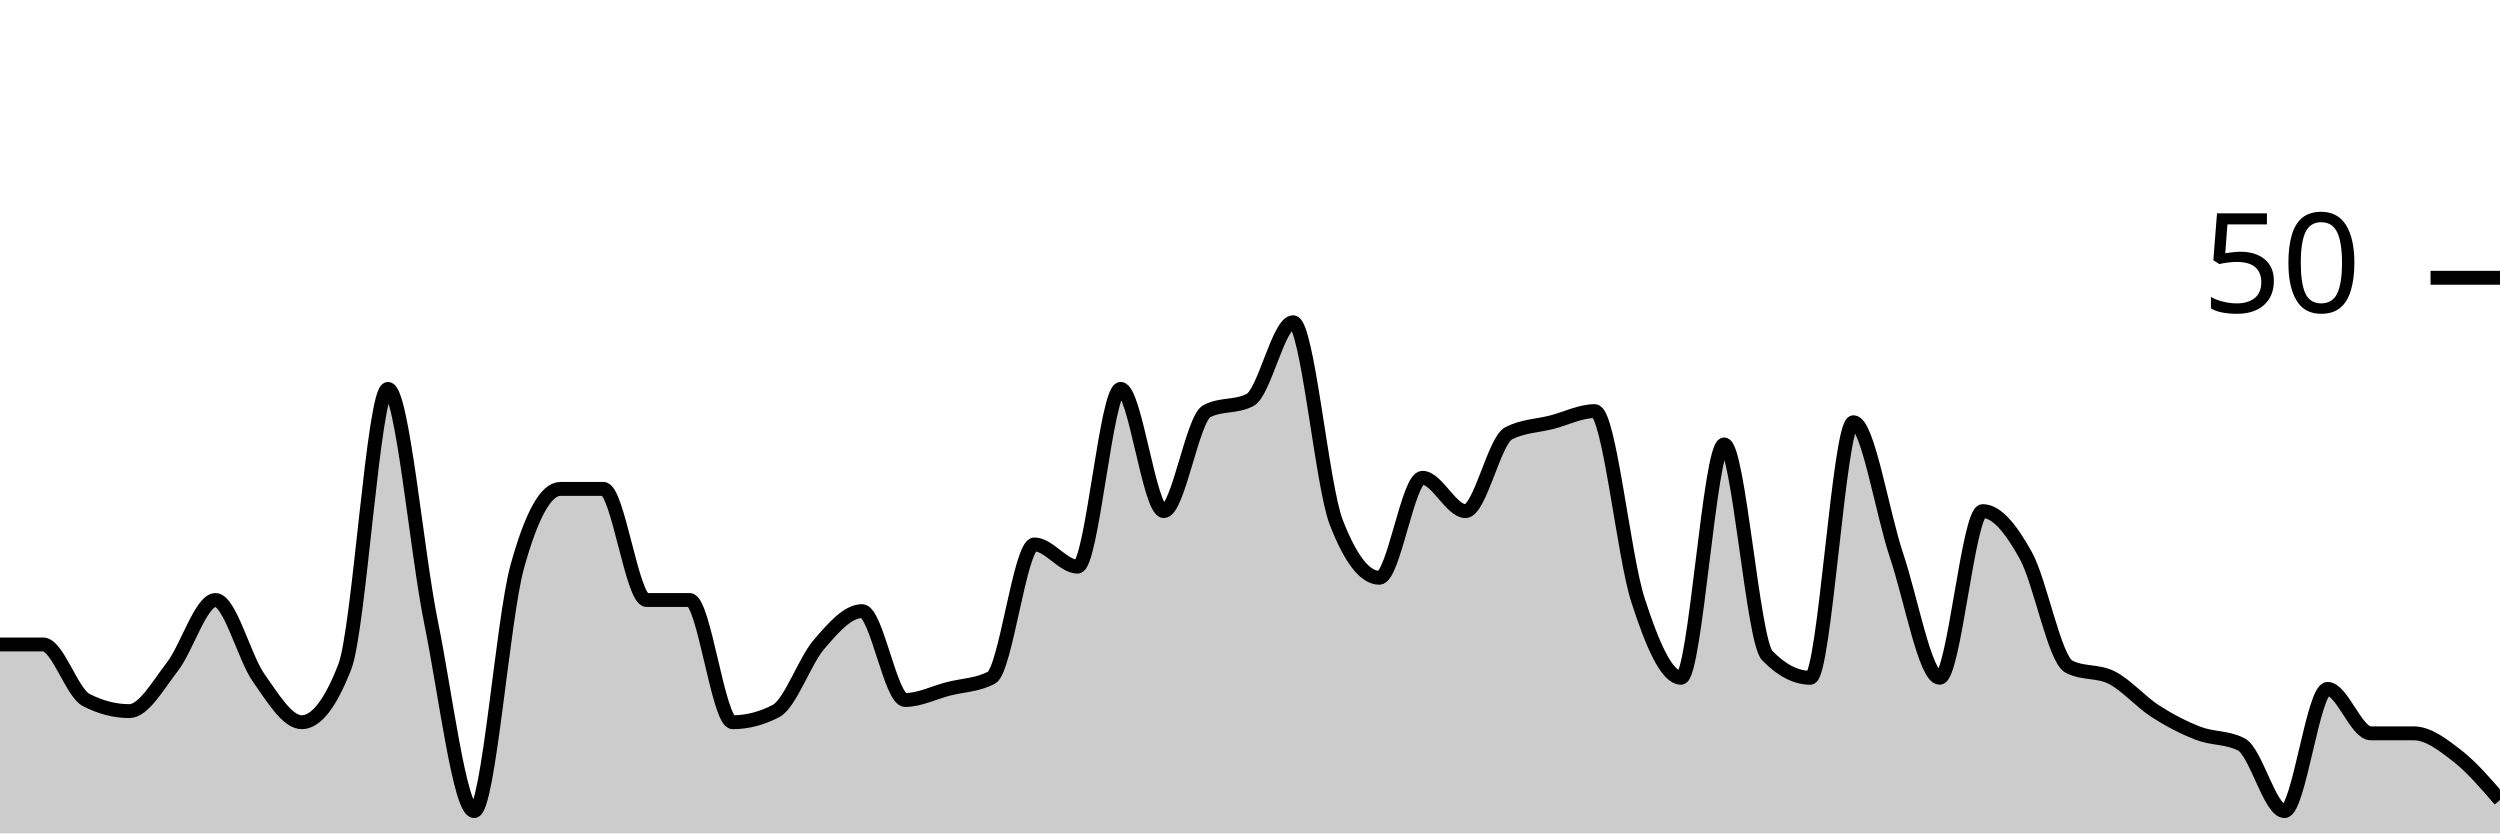
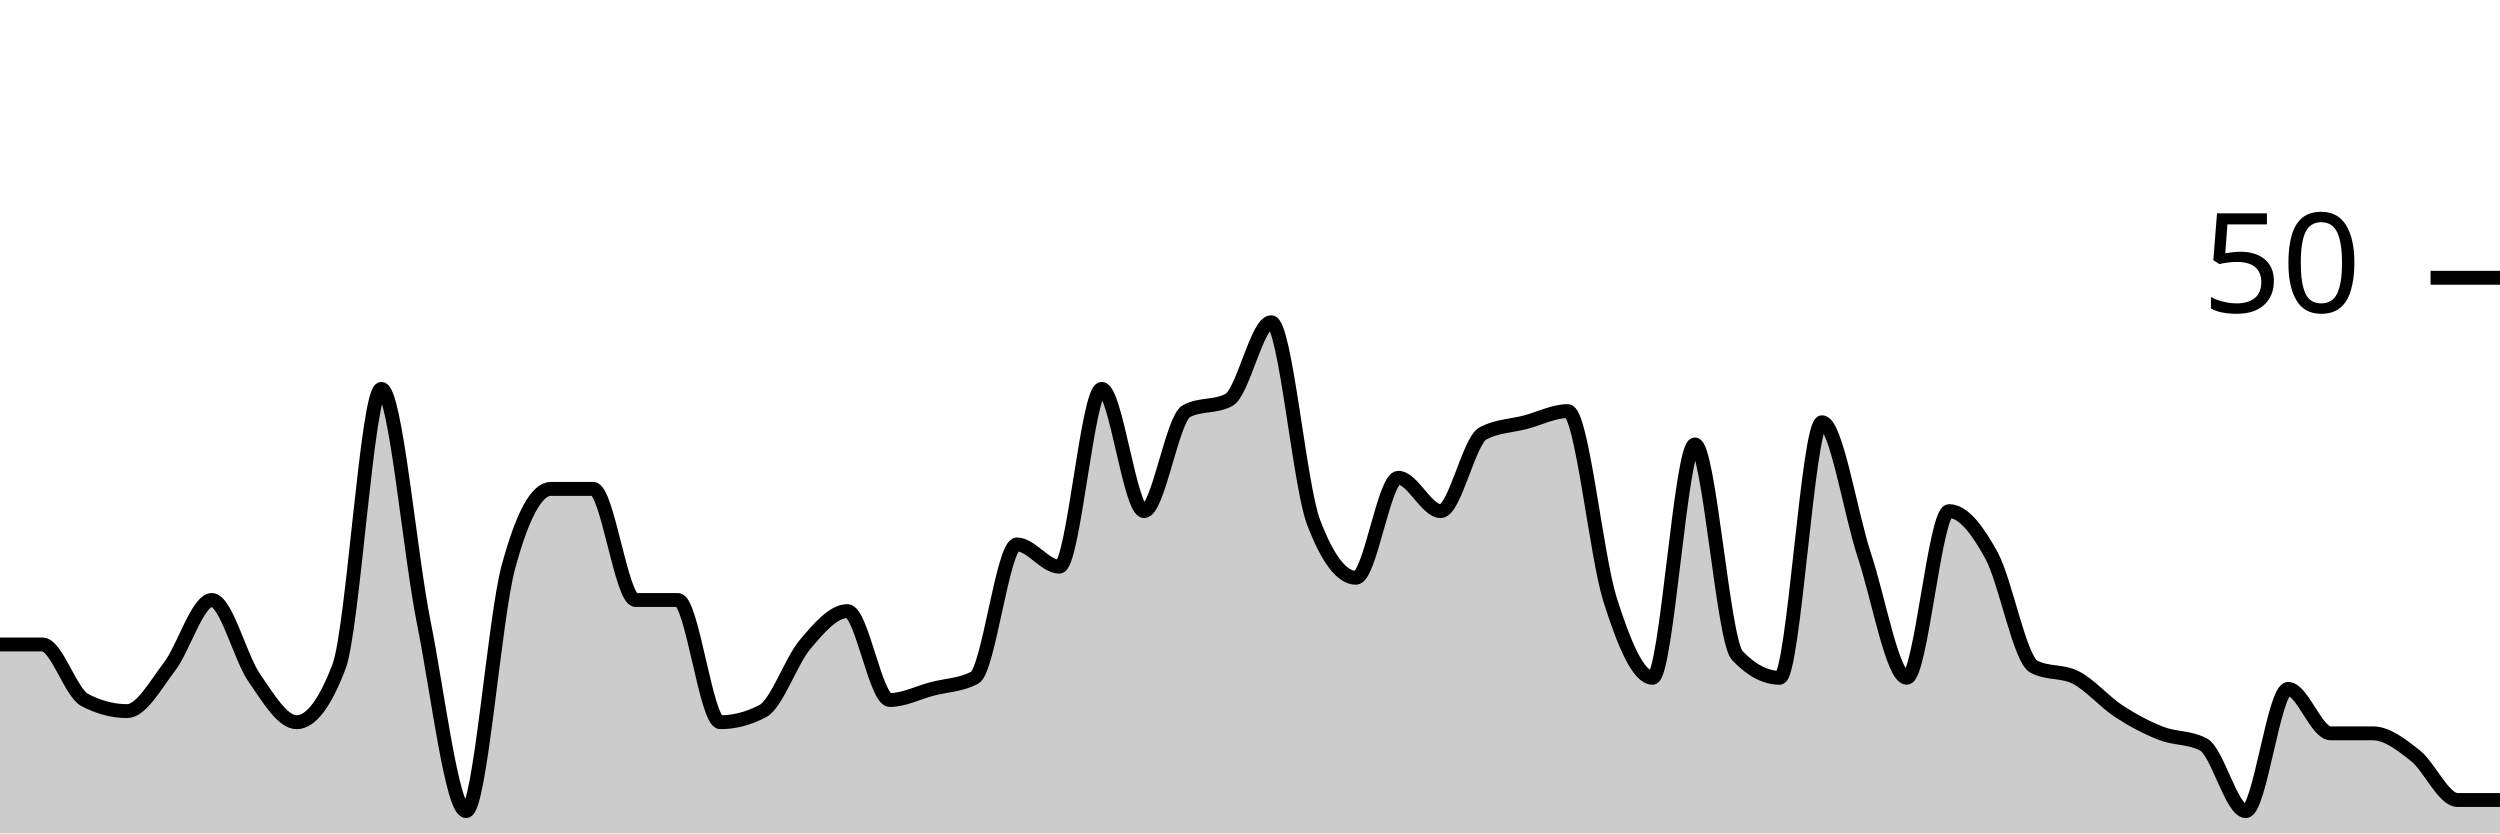
<svg xmlns="http://www.w3.org/2000/svg" viewBox="0 0 180 60">
  <g transform="translate(0,20)">
-     <path class="area" fill="rgba(0, 0, 0, 0.2)" d="M0,26.4C1.034,26.4,2.069,26.4,3.103,26.4C4.138,26.4,5.172,29.867,6.207,30.4C7.241,30.933,8.276,31.2,9.31,31.2C10.345,31.2,11.379,29.333,12.414,28C13.448,26.667,14.483,23.2,15.517,23.2C16.552,23.2,17.586,27.333,18.621,28.8C19.655,30.267,20.69,32,21.724,32C22.759,32,23.793,30.667,24.828,28C25.862,25.333,26.897,8,27.931,8C28.966,8,30,19.733,31.034,24.8C32.069,29.867,33.103,38.4,34.138,38.4C35.172,38.4,36.207,24.533,37.241,20.8C38.276,17.067,39.31,15.2,40.345,15.2C41.379,15.2,42.414,15.2,43.448,15.2C44.483,15.2,45.517,23.2,46.552,23.2C47.586,23.2,48.621,23.2,49.655,23.2C50.69,23.2,51.724,32,52.759,32C53.793,32,54.828,31.733,55.862,31.2C56.897,30.667,57.931,27.6,58.966,26.4C60,25.2,61.034,24,62.069,24C63.103,24,64.138,30.4,65.172,30.4C66.207,30.4,67.241,29.867,68.276,29.6C69.31,29.333,70.345,29.333,71.379,28.8C72.414,28.267,73.448,19.2,74.483,19.2C75.517,19.2,76.552,20.8,77.586,20.8C78.621,20.8,79.655,8,80.69,8C81.724,8,82.759,16.8,83.793,16.8C84.828,16.8,85.862,10.133,86.897,9.6C87.931,9.067,88.966,9.333,90,8.8C91.034,8.267,92.069,3.2,93.103,3.2C94.138,3.2,95.172,14.933,96.207,17.6C97.241,20.267,98.276,21.6,99.31,21.6C100.345,21.6,101.379,14.4,102.414,14.4C103.448,14.4,104.483,16.8,105.517,16.8C106.552,16.8,107.586,11.733,108.621,11.2C109.655,10.667,110.69,10.667,111.724,10.4C112.759,10.133,113.793,9.6,114.828,9.6C115.862,9.6,116.897,20,117.931,23.2C118.966,26.4,120,28.8,121.034,28.8C122.069,28.8,123.103,12,124.138,12C125.172,12,126.207,26.133,127.241,27.2C128.276,28.267,129.31,28.8,130.345,28.8C131.379,28.8,132.414,10.4,133.448,10.4C134.483,10.4,135.517,16.933,136.552,20C137.586,23.067,138.621,28.8,139.655,28.8C140.69,28.8,141.724,16.8,142.759,16.8C143.793,16.8,144.828,18.133,145.862,20C146.897,21.867,147.931,27.467,148.966,28C150,28.533,151.034,28.267,152.069,28.8C153.103,29.333,154.138,30.533,155.172,31.2C156.207,31.867,157.241,32.4,158.276,32.8C159.31,33.2,160.345,33.067,161.379,33.6C162.414,34.133,163.448,38.4,164.483,38.4C165.517,38.4,166.552,29.6,167.586,29.6C168.621,29.6,169.655,32.8,170.69,32.8C171.724,32.8,172.759,32.8,173.793,32.8C174.828,32.8,175.862,33.6,176.897,34.4C177.931,35.2,178.966,36.4,180,37.6L180,40C178.966,40,177.931,40,176.897,40C175.862,40,174.828,40,173.793,40C172.759,40,171.724,40,170.69,40C169.655,40,168.621,40,167.586,40C166.552,40,165.517,40,164.483,40C163.448,40,162.414,40,161.379,40C160.345,40,159.31,40,158.276,40C157.241,40,156.207,40,155.172,40C154.138,40,153.103,40,152.069,40C151.034,40,150,40,148.966,40C147.931,40,146.897,40,145.862,40C144.828,40,143.793,40,142.759,40C141.724,40,140.69,40,139.655,40C138.621,40,137.586,40,136.552,40C135.517,40,134.483,40,133.448,40C132.414,40,131.379,40,130.345,40C129.31,40,128.276,40,127.241,40C126.207,40,125.172,40,124.138,40C123.103,40,122.069,40,121.034,40C120,40,118.966,40,117.931,40C116.897,40,115.862,40,114.828,40C113.793,40,112.759,40,111.724,40C110.69,40,109.655,40,108.621,40C107.586,40,106.552,40,105.517,40C104.483,40,103.448,40,102.414,40C101.379,40,100.345,40,99.31,40C98.276,40,97.241,40,96.207,40C95.172,40,94.138,40,93.103,40C92.069,40,91.034,40,90,40C88.966,40,87.931,40,86.897,40C85.862,40,84.828,40,83.793,40C82.759,40,81.724,40,80.69,40C79.655,40,78.621,40,77.586,40C76.552,40,75.517,40,74.483,40C73.448,40,72.414,40,71.379,40C70.345,40,69.31,40,68.276,40C67.241,40,66.207,40,65.172,40C64.138,40,63.103,40,62.069,40C61.034,40,60,40,58.966,40C57.931,40,56.897,40,55.862,40C54.828,40,53.793,40,52.759,40C51.724,40,50.69,40,49.655,40C48.621,40,47.586,40,46.552,40C45.517,40,44.483,40,43.448,40C42.414,40,41.379,40,40.345,40C39.31,40,38.276,40,37.241,40C36.207,40,35.172,40,34.138,40C33.103,40,32.069,40,31.034,40C30,40,28.966,40,27.931,40C26.897,40,25.862,40,24.828,40C23.793,40,22.759,40,21.724,40C20.69,40,19.655,40,18.621,40C17.586,40,16.552,40,15.517,40C14.483,40,13.448,40,12.414,40C11.379,40,10.345,40,9.31,40C8.276,40,7.241,40,6.207,40C5.172,40,4.138,40,3.103,40C2.069,40,1.034,40,0,40Z" />
-     <path class="line" stroke="black" fill="none" d="M0,26.4C1.034,26.4,2.069,26.4,3.103,26.4C4.138,26.4,5.172,29.867,6.207,30.4C7.241,30.933,8.276,31.2,9.31,31.2C10.345,31.2,11.379,29.333,12.414,28C13.448,26.667,14.483,23.2,15.517,23.2C16.552,23.2,17.586,27.333,18.621,28.8C19.655,30.267,20.69,32,21.724,32C22.759,32,23.793,30.667,24.828,28C25.862,25.333,26.897,8,27.931,8C28.966,8,30,19.733,31.034,24.8C32.069,29.867,33.103,38.4,34.138,38.4C35.172,38.4,36.207,24.533,37.241,20.8C38.276,17.067,39.31,15.2,40.345,15.2C41.379,15.2,42.414,15.2,43.448,15.2C44.483,15.2,45.517,23.2,46.552,23.2C47.586,23.2,48.621,23.2,49.655,23.2C50.69,23.2,51.724,32,52.759,32C53.793,32,54.828,31.733,55.862,31.2C56.897,30.667,57.931,27.6,58.966,26.4C60,25.2,61.034,24,62.069,24C63.103,24,64.138,30.4,65.172,30.4C66.207,30.4,67.241,29.867,68.276,29.6C69.31,29.333,70.345,29.333,71.379,28.8C72.414,28.267,73.448,19.2,74.483,19.2C75.517,19.2,76.552,20.8,77.586,20.8C78.621,20.8,79.655,8,80.69,8C81.724,8,82.759,16.8,83.793,16.8C84.828,16.8,85.862,10.133,86.897,9.6C87.931,9.067,88.966,9.333,90,8.8C91.034,8.267,92.069,3.2,93.103,3.2C94.138,3.2,95.172,14.933,96.207,17.6C97.241,20.267,98.276,21.6,99.31,21.6C100.345,21.6,101.379,14.4,102.414,14.4C103.448,14.4,104.483,16.8,105.517,16.8C106.552,16.8,107.586,11.733,108.621,11.2C109.655,10.667,110.69,10.667,111.724,10.4C112.759,10.133,113.793,9.6,114.828,9.6C115.862,9.6,116.897,20,117.931,23.2C118.966,26.4,120,28.8,121.034,28.8C122.069,28.8,123.103,12,124.138,12C125.172,12,126.207,26.133,127.241,27.2C128.276,28.267,129.31,28.8,130.345,28.8C131.379,28.8,132.414,10.4,133.448,10.4C134.483,10.4,135.517,16.933,136.552,20C137.586,23.067,138.621,28.8,139.655,28.8C140.69,28.8,141.724,16.8,142.759,16.8C143.793,16.8,144.828,18.133,145.862,20C146.897,21.867,147.931,27.467,148.966,28C150,28.533,151.034,28.267,152.069,28.8C153.103,29.333,154.138,30.533,155.172,31.2C156.207,31.867,157.241,32.4,158.276,32.8C159.31,33.2,160.345,33.067,161.379,33.6C162.414,34.133,163.448,38.4,164.483,38.4C165.517,38.4,166.552,29.6,167.586,29.6C168.621,29.6,169.655,32.8,170.69,32.8C171.724,32.8,172.759,32.8,173.793,32.8C174.828,32.8,175.862,33.6,176.897,34.4C177.931,35.2,178.966,36.4,180,37.6" />
+     <path class="area" fill="rgba(0, 0, 0, 0.2)" d="M0,26.4C1.017,26.4,2.034,26.4,3.051,26.4C4.068,26.4,5.085,29.867,6.102,30.4C7.119,30.933,8.136,31.2,9.153,31.2C10.169,31.2,11.186,29.333,12.203,28C13.22,26.667,14.237,23.2,15.254,23.2C16.271,23.2,17.288,27.333,18.305,28.8C19.322,30.267,20.339,32,21.356,32C22.373,32,23.39,30.667,24.407,28C25.424,25.333,26.441,8,27.458,8C28.475,8,29.492,19.733,30.508,24.8C31.525,29.867,32.542,38.4,33.559,38.4C34.576,38.4,35.593,24.533,36.61,20.8C37.627,17.067,38.644,15.2,39.661,15.2C40.678,15.2,41.695,15.2,42.712,15.2C43.729,15.2,44.746,23.2,45.763,23.2C46.78,23.2,47.797,23.2,48.814,23.2C49.831,23.2,50.847,32,51.864,32C52.881,32,53.898,31.733,54.915,31.2C55.932,30.667,56.949,27.6,57.966,26.4C58.983,25.2,60,24,61.017,24C62.034,24,63.051,30.4,64.068,30.4C65.085,30.4,66.102,29.867,67.119,29.6C68.136,29.333,69.153,29.333,70.169,28.8C71.186,28.267,72.203,19.2,73.22,19.2C74.237,19.2,75.254,20.8,76.271,20.8C77.288,20.8,78.305,8,79.322,8C80.339,8,81.356,16.8,82.373,16.8C83.39,16.8,84.407,10.133,85.424,9.6C86.441,9.067,87.458,9.333,88.475,8.8C89.492,8.267,90.508,3.2,91.525,3.2C92.542,3.2,93.559,14.933,94.576,17.6C95.593,20.267,96.61,21.6,97.627,21.6C98.644,21.6,99.661,14.4,100.678,14.4C101.695,14.4,102.712,16.8,103.729,16.8C104.746,16.8,105.763,11.733,106.78,11.2C107.797,10.667,108.814,10.667,109.831,10.4C110.847,10.133,111.864,9.6,112.881,9.6C113.898,9.6,114.915,20,115.932,23.2C116.949,26.4,117.966,28.8,118.983,28.8C120,28.8,121.017,12,122.034,12C123.051,12,124.068,26.133,125.085,27.2C126.102,28.267,127.119,28.8,128.136,28.8C129.153,28.8,130.169,10.4,131.186,10.4C132.203,10.4,133.22,16.933,134.237,20C135.254,23.067,136.271,28.8,137.288,28.8C138.305,28.8,139.322,16.8,140.339,16.8C141.356,16.8,142.373,18.133,143.39,20C144.407,21.867,145.424,27.467,146.441,28C147.458,28.533,148.475,28.267,149.492,28.8C150.508,29.333,151.525,30.533,152.542,31.2C153.559,31.867,154.576,32.4,155.593,32.8C156.61,33.2,157.627,33.067,158.644,33.6C159.661,34.133,160.678,38.4,161.695,38.4C162.712,38.4,163.729,29.6,164.746,29.6C165.763,29.6,166.78,32.8,167.797,32.8C168.814,32.8,169.831,32.8,170.847,32.8C171.864,32.8,172.881,33.6,173.898,34.4C174.915,35.2,175.932,37.6,176.949,37.6C177.966,37.6,178.983,37.6,180,37.6L180,40C178.983,40,177.966,40,176.949,40C175.932,40,174.915,40,173.898,40C172.881,40,171.864,40,170.847,40C169.831,40,168.814,40,167.797,40C166.78,40,165.763,40,164.746,40C163.729,40,162.712,40,161.695,40C160.678,40,159.661,40,158.644,40C157.627,40,156.61,40,155.593,40C154.576,40,153.559,40,152.542,40C151.525,40,150.508,40,149.492,40C148.475,40,147.458,40,146.441,40C145.424,40,144.407,40,143.39,40C142.373,40,141.356,40,140.339,40C139.322,40,138.305,40,137.288,40C136.271,40,135.254,40,134.237,40C133.22,40,132.203,40,131.186,40C130.169,40,129.153,40,128.136,40C127.119,40,126.102,40,125.085,40C124.068,40,123.051,40,122.034,40C121.017,40,120,40,118.983,40C117.966,40,116.949,40,115.932,40C114.915,40,113.898,40,112.881,40C111.864,40,110.847,40,109.831,40C108.814,40,107.797,40,106.78,40C105.763,40,104.746,40,103.729,40C102.712,40,101.695,40,100.678,40C99.661,40,98.644,40,97.627,40C96.61,40,95.593,40,94.576,40C93.559,40,92.542,40,91.525,40C90.508,40,89.492,40,88.475,40C87.458,40,86.441,40,85.424,40C84.407,40,83.39,40,82.373,40C81.356,40,80.339,40,79.322,40C78.305,40,77.288,40,76.271,40C75.254,40,74.237,40,73.22,40C72.203,40,71.186,40,70.169,40C69.153,40,68.136,40,67.119,40C66.102,40,65.085,40,64.068,40C63.051,40,62.034,40,61.017,40C60,40,58.983,40,57.966,40C56.949,40,55.932,40,54.915,40C53.898,40,52.881,40,51.864,40C50.847,40,49.831,40,48.814,40C47.797,40,46.78,40,45.763,40C44.746,40,43.729,40,42.712,40C41.695,40,40.678,40,39.661,40C38.644,40,37.627,40,36.61,40C35.593,40,34.576,40,33.559,40C32.542,40,31.525,40,30.508,40C29.492,40,28.475,40,27.458,40C26.441,40,25.424,40,24.407,40C23.39,40,22.373,40,21.356,40C20.339,40,19.322,40,18.305,40C17.288,40,16.271,40,15.254,40C14.237,40,13.22,40,12.203,40C11.186,40,10.169,40,9.153,40C8.136,40,7.119,40,6.102,40C5.085,40,4.068,40,3.051,40C2.034,40,1.017,40,0,40Z" />
+     <path class="line" stroke="black" fill="none" d="M0,26.4C1.017,26.4,2.034,26.4,3.051,26.4C4.068,26.4,5.085,29.867,6.102,30.4C7.119,30.933,8.136,31.2,9.153,31.2C10.169,31.2,11.186,29.333,12.203,28C13.22,26.667,14.237,23.2,15.254,23.2C16.271,23.2,17.288,27.333,18.305,28.8C19.322,30.267,20.339,32,21.356,32C22.373,32,23.39,30.667,24.407,28C25.424,25.333,26.441,8,27.458,8C28.475,8,29.492,19.733,30.508,24.8C31.525,29.867,32.542,38.4,33.559,38.4C34.576,38.4,35.593,24.533,36.61,20.8C37.627,17.067,38.644,15.2,39.661,15.2C40.678,15.2,41.695,15.2,42.712,15.2C43.729,15.2,44.746,23.2,45.763,23.2C46.78,23.2,47.797,23.2,48.814,23.2C49.831,23.2,50.847,32,51.864,32C52.881,32,53.898,31.733,54.915,31.2C55.932,30.667,56.949,27.6,57.966,26.4C58.983,25.2,60,24,61.017,24C62.034,24,63.051,30.4,64.068,30.4C65.085,30.4,66.102,29.867,67.119,29.6C68.136,29.333,69.153,29.333,70.169,28.8C71.186,28.267,72.203,19.2,73.22,19.2C74.237,19.2,75.254,20.8,76.271,20.8C77.288,20.8,78.305,8,79.322,8C80.339,8,81.356,16.8,82.373,16.8C83.39,16.8,84.407,10.133,85.424,9.6C86.441,9.067,87.458,9.333,88.475,8.8C89.492,8.267,90.508,3.2,91.525,3.2C92.542,3.2,93.559,14.933,94.576,17.6C95.593,20.267,96.61,21.6,97.627,21.6C98.644,21.6,99.661,14.4,100.678,14.4C101.695,14.4,102.712,16.8,103.729,16.8C104.746,16.8,105.763,11.733,106.78,11.2C107.797,10.667,108.814,10.667,109.831,10.4C110.847,10.133,111.864,9.6,112.881,9.6C113.898,9.6,114.915,20,115.932,23.2C116.949,26.4,117.966,28.8,118.983,28.8C120,28.8,121.017,12,122.034,12C123.051,12,124.068,26.133,125.085,27.2C126.102,28.267,127.119,28.8,128.136,28.8C129.153,28.8,130.169,10.4,131.186,10.4C132.203,10.4,133.22,16.933,134.237,20C135.254,23.067,136.271,28.8,137.288,28.8C138.305,28.8,139.322,16.8,140.339,16.8C141.356,16.8,142.373,18.133,143.39,20C144.407,21.867,145.424,27.467,146.441,28C147.458,28.533,148.475,28.267,149.492,28.8C150.508,29.333,151.525,30.533,152.542,31.2C153.559,31.867,154.576,32.4,155.593,32.8C156.61,33.2,157.627,33.067,158.644,33.6C159.661,34.133,160.678,38.4,161.695,38.4C162.712,38.4,163.729,29.6,164.746,29.6C165.763,29.6,166.78,32.8,167.797,32.8C168.814,32.8,169.831,32.8,170.847,32.8C171.864,32.8,172.881,33.6,173.898,34.4C174.915,35.2,175.932,37.6,176.949,37.6C177.966,37.6,178.983,37.6,180,37.6" />
    <path class="axis-ceiling" stroke-width="1" stroke="black" fill="none" d="M175,0L180,0" />
    <text class="axis-ceiling-label" font-family="sans-serif" text-anchor="end" font-size="10px" x="170" y="2.5">50</text>
  </g>
</svg>
